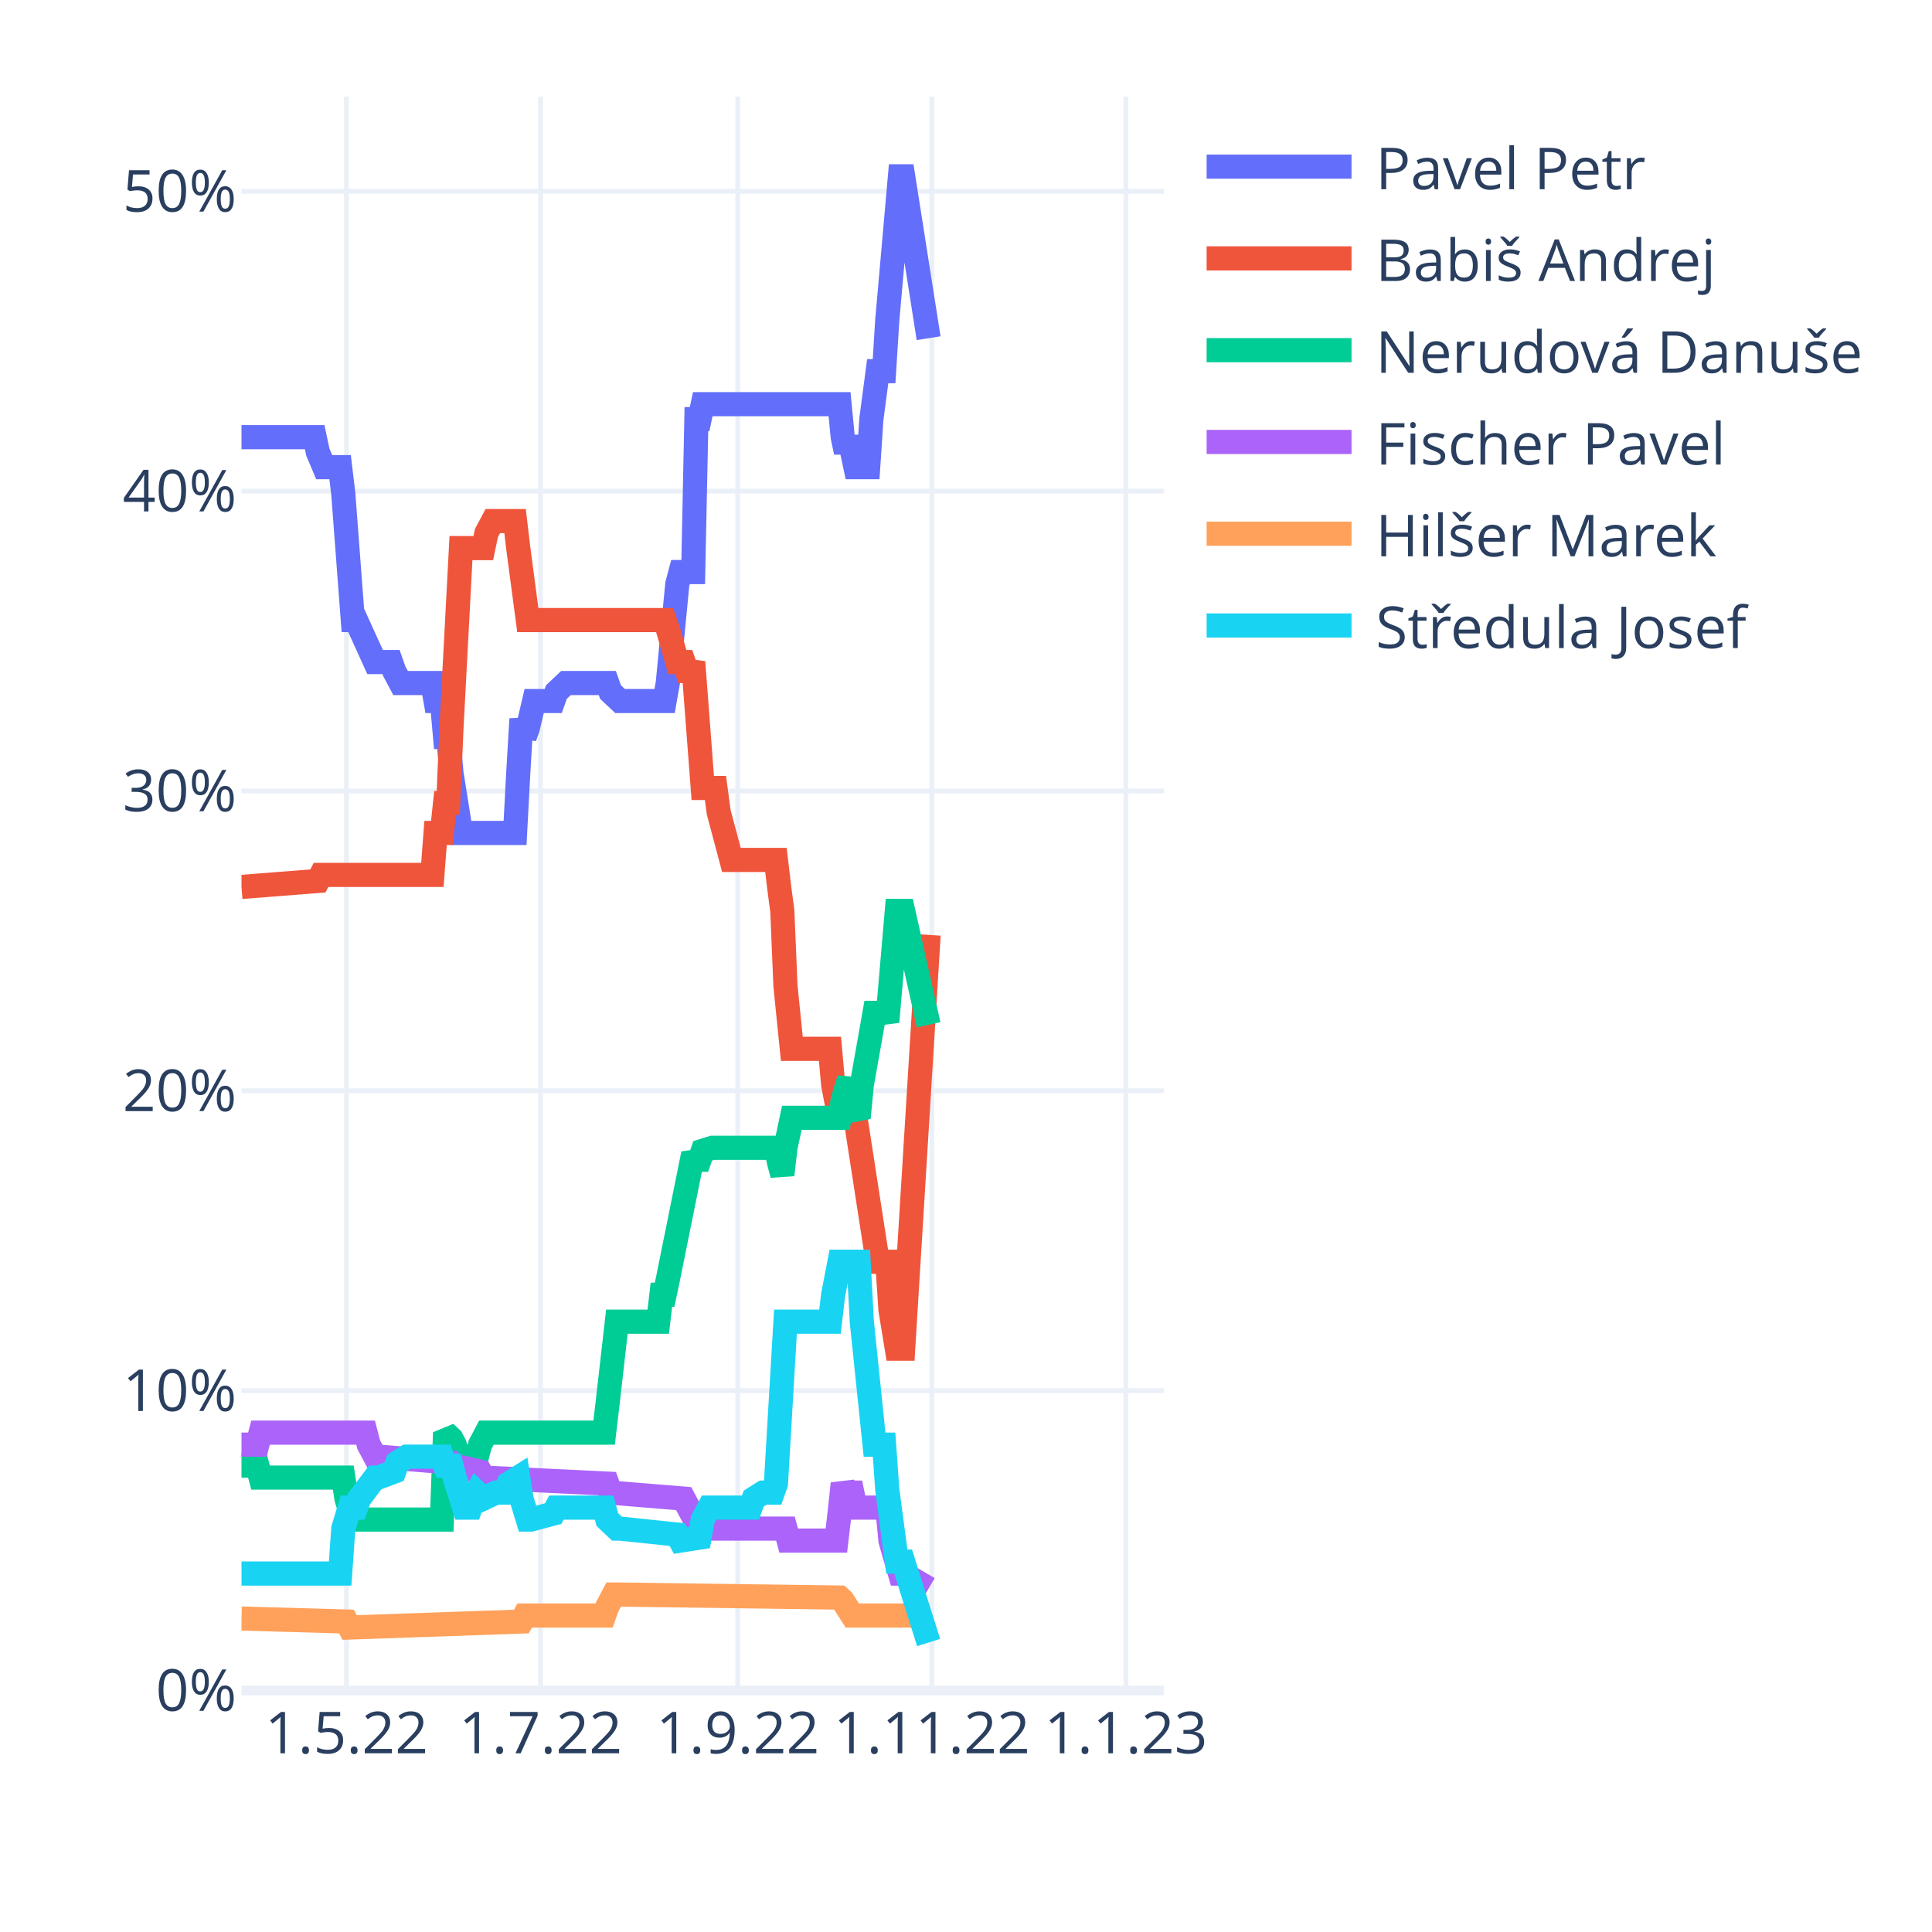
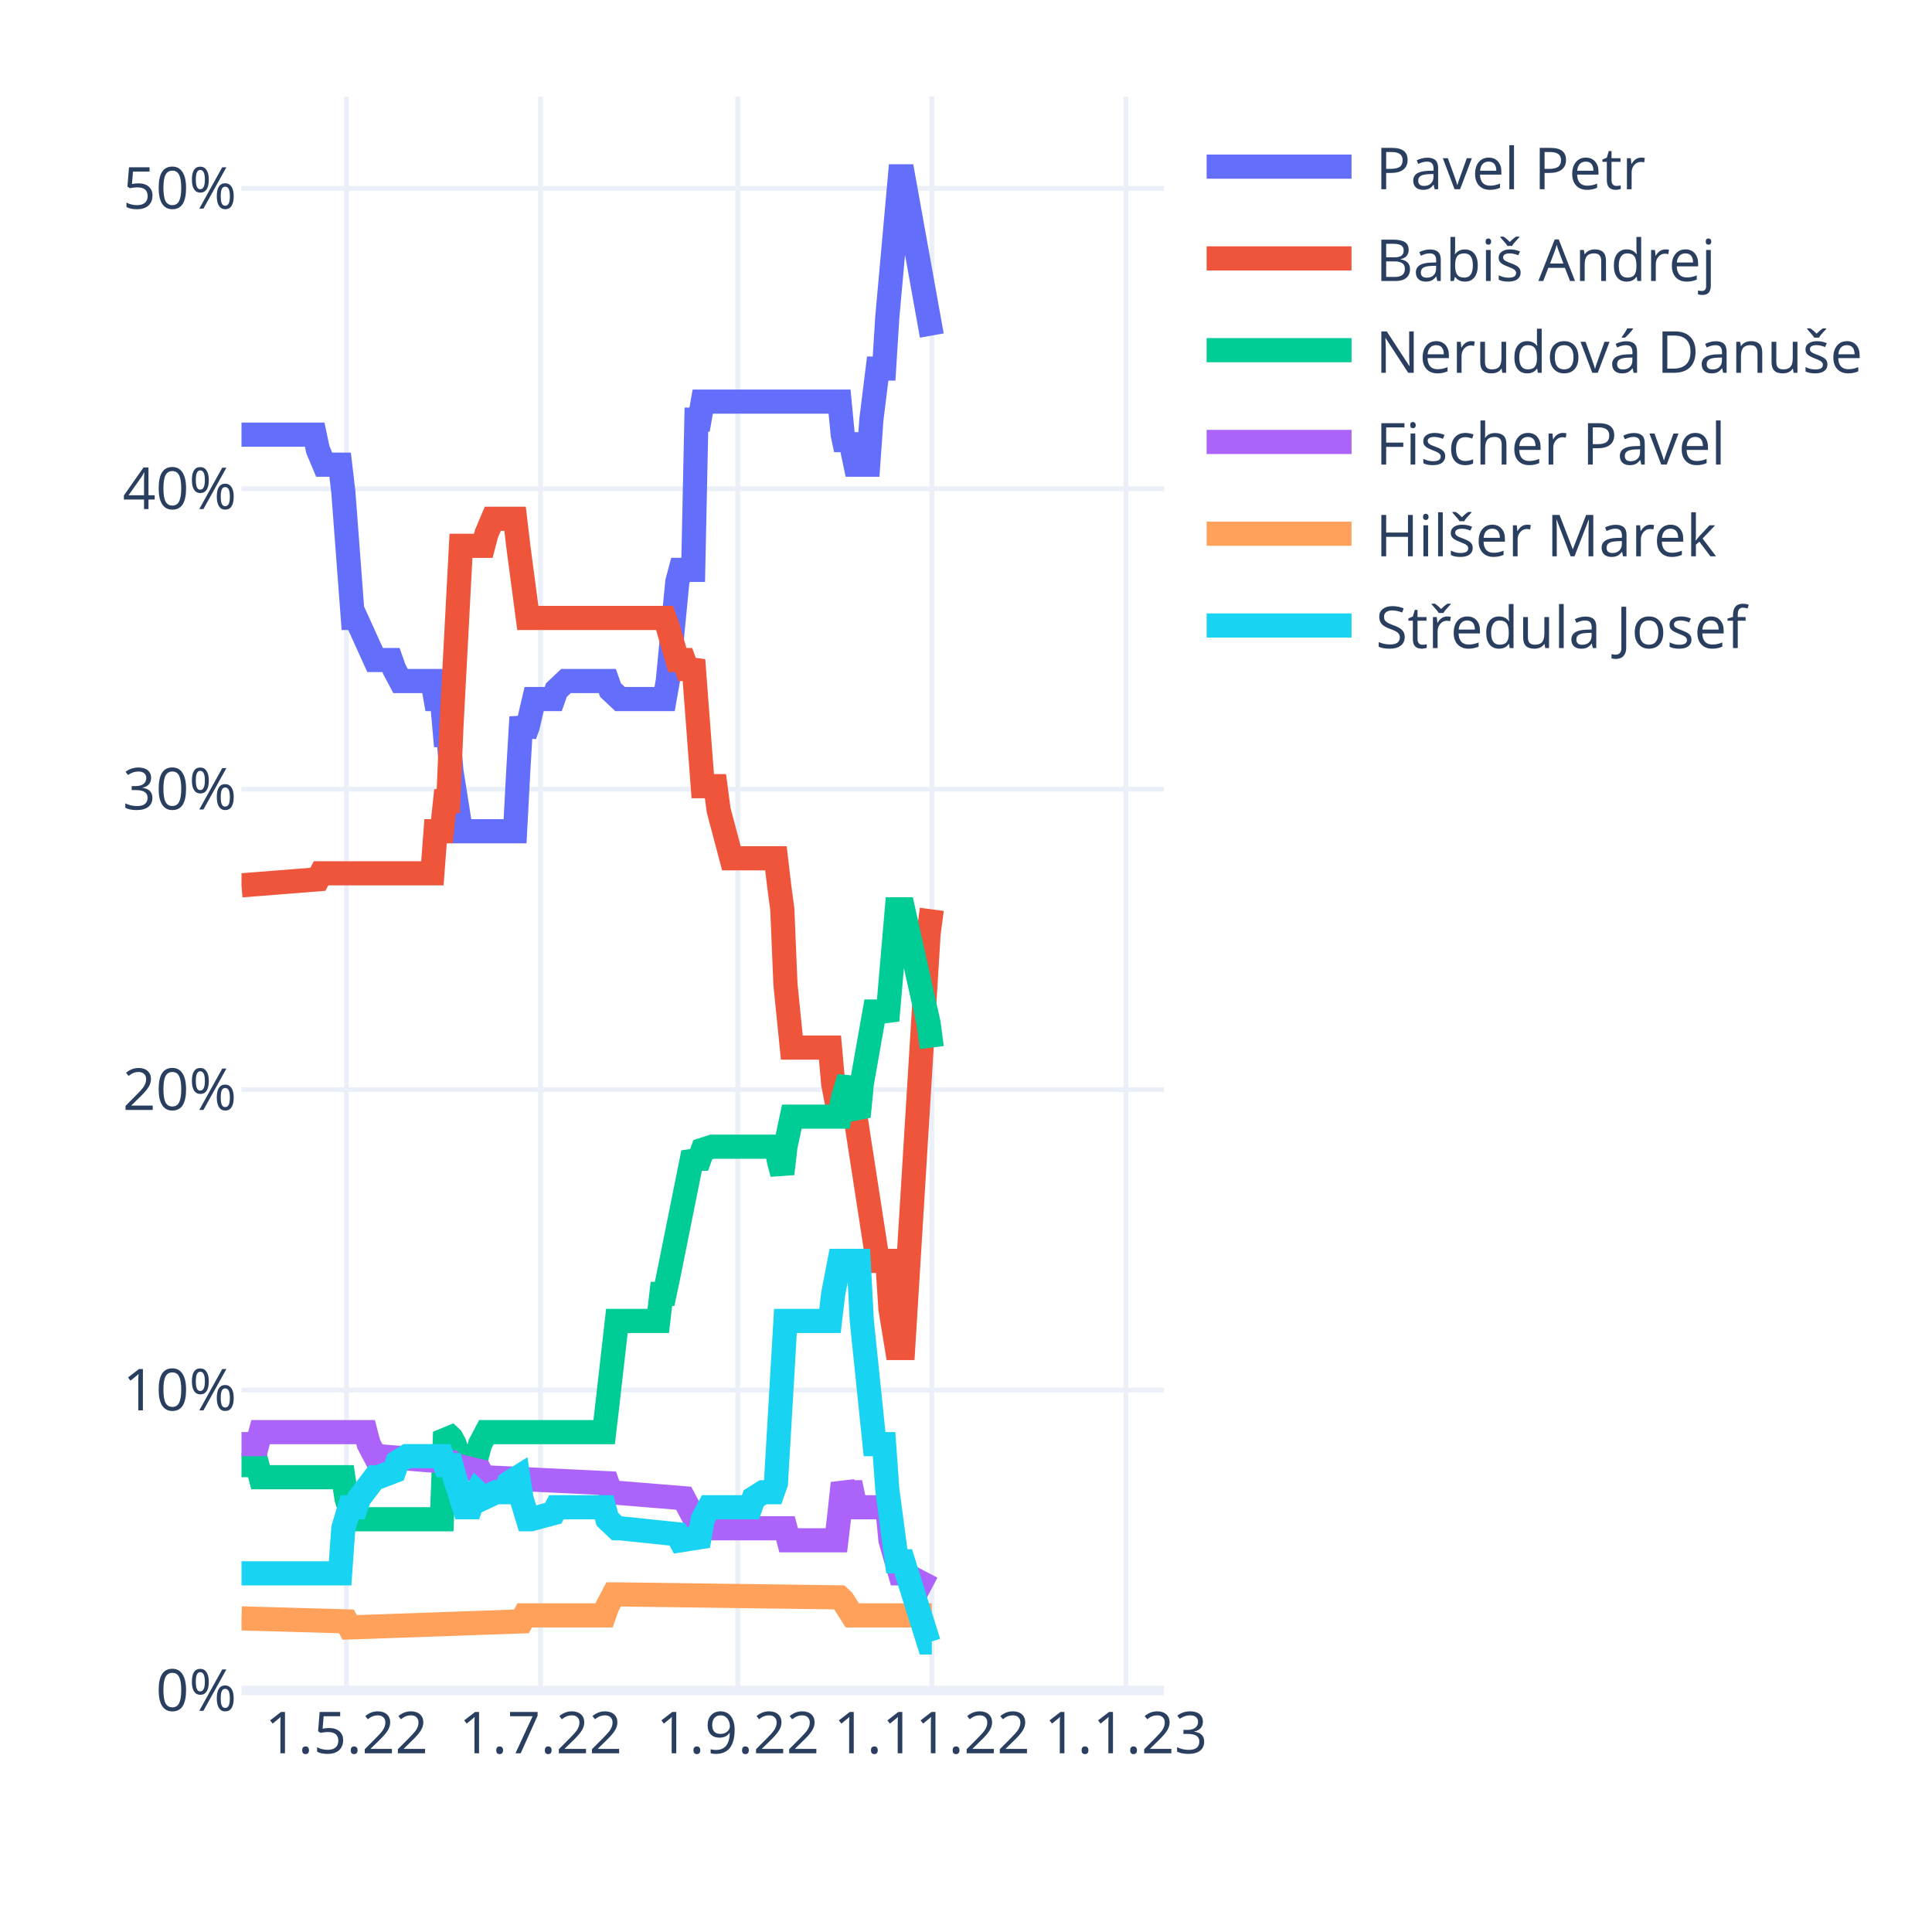
<svg xmlns="http://www.w3.org/2000/svg" class="main-svg" width="400" height="400" style="" viewBox="0 0 400 400">
  <rect x="0" y="0" width="400" height="400" style="fill: rgb(255, 255, 255); fill-opacity: 1;" />
-   <defs id="defs-c8d409">
+   <defs id="defs-9c7988">
    <g class="clips">
-       <clipPath id="clipc8d409xyplot" class="plotclip">
+       <clipPath id="clip9c7988xyplot" class="plotclip">
        <rect width="191" height="330" />
      </clipPath>
-       <clipPath class="axesclip" id="clipc8d409x">
+       <clipPath class="axesclip" id="clip9c7988x">
        <rect x="50" y="0" width="191" height="400" />
      </clipPath>
-       <clipPath class="axesclip" id="clipc8d409y">
+       <clipPath class="axesclip" id="clip9c7988y">
        <rect x="0" y="20" width="400" height="330" />
      </clipPath>
-       <clipPath class="axesclip" id="clipc8d409xy">
+       <clipPath class="axesclip" id="clip9c7988xy">
        <rect x="50" y="20" width="191" height="330" />
      </clipPath>
    </g>
    <g class="gradients" />
    <g class="patterns" />
  </defs>
  <g class="bglayer" />
  <g class="layer-below">
    <g class="imagelayer" />
    <g class="shapelayer" />
  </g>
  <g class="cartesianlayer">
    <g class="subplot xy">
      <g class="layer-subplot">
        <g class="shapelayer" />
        <g class="imagelayer" />
      </g>
      <g class="minor-gridlayer">
        <g class="x" />
        <g class="y" />
      </g>
      <g class="gridlayer">
        <g class="x">
          <path class="xgrid crisp" transform="translate(71.73,0)" d="M0,20v330" style="stroke: rgb(235, 240, 248); stroke-opacity: 1; stroke-width: 1px;" />
          <path class="xgrid crisp" transform="translate(111.91,0)" d="M0,20v330" style="stroke: rgb(235, 240, 248); stroke-opacity: 1; stroke-width: 1px;" />
          <path class="xgrid crisp" transform="translate(152.74,0)" d="M0,20v330" style="stroke: rgb(235, 240, 248); stroke-opacity: 1; stroke-width: 1px;" />
          <path class="xgrid crisp" transform="translate(192.92,0)" d="M0,20v330" style="stroke: rgb(235, 240, 248); stroke-opacity: 1; stroke-width: 1px;" />
          <path class="xgrid crisp" transform="translate(233.1,0)" d="M0,20v330" style="stroke: rgb(235, 240, 248); stroke-opacity: 1; stroke-width: 1px;" />
        </g>
        <g class="y">
-           <path class="ygrid crisp" transform="translate(0,287.92)" d="M50,0h191" style="stroke: rgb(235, 240, 248); stroke-opacity: 1; stroke-width: 1px;" />
-           <path class="ygrid crisp" transform="translate(0,225.84)" d="M50,0h191" style="stroke: rgb(235, 240, 248); stroke-opacity: 1; stroke-width: 1px;" />
-           <path class="ygrid crisp" transform="translate(0,163.76)" d="M50,0h191" style="stroke: rgb(235, 240, 248); stroke-opacity: 1; stroke-width: 1px;" />
-           <path class="ygrid crisp" transform="translate(0,101.68)" d="M50,0h191" style="stroke: rgb(235, 240, 248); stroke-opacity: 1; stroke-width: 1px;" />
-           <path class="ygrid crisp" transform="translate(0,39.6)" d="M50,0h191" style="stroke: rgb(235, 240, 248); stroke-opacity: 1; stroke-width: 1px;" />
+           <path class="ygrid crisp" transform="translate(0,287.8)" d="M50,0h191" style="stroke: rgb(235, 240, 248); stroke-opacity: 1; stroke-width: 1px;" />
+           <path class="ygrid crisp" transform="translate(0,225.6)" d="M50,0h191" style="stroke: rgb(235, 240, 248); stroke-opacity: 1; stroke-width: 1px;" />
+           <path class="ygrid crisp" transform="translate(0,163.39)" d="M50,0h191" style="stroke: rgb(235, 240, 248); stroke-opacity: 1; stroke-width: 1px;" />
+           <path class="ygrid crisp" transform="translate(0,101.19)" d="M50,0h191" style="stroke: rgb(235, 240, 248); stroke-opacity: 1; stroke-width: 1px;" />
+           <path class="ygrid crisp" transform="translate(0,38.99)" d="M50,0h191" style="stroke: rgb(235, 240, 248); stroke-opacity: 1; stroke-width: 1px;" />
        </g>
      </g>
      <g class="zerolinelayer">
        <path class="yzl zl crisp" transform="translate(0,350)" d="M50,0h191" style="stroke: rgb(235, 240, 248); stroke-opacity: 1; stroke-width: 2px;" />
      </g>
      <path class="xlines-below" />
      <path class="ylines-below" />
      <g class="overlines-below" />
      <g class="xaxislayer-below" />
      <g class="yaxislayer-below" />
      <g class="overaxes-below" />
-       <g class="plot" transform="translate(50,20)" clip-path="url(#clipc8d409xyplot)">
+       <g class="plot" transform="translate(50,20)" clip-path="url(#clip9c7988xyplot)">
        <g class="scatterlayer mlayer">
-           <g class="trace scatter trace52a678" style="stroke-miterlimit: 2; opacity: 1;">
-             <g class="fills" />
-             <g class="errorbars" />
-             <g class="lines">
-               <path class="js-line" d="M0,70.51L15.15,70.51L15.81,73.61L17.12,76.72L17.78,76.72L20.42,76.72L21.08,82.3L23.05,108.38L23.71,108.38L27.66,117.07L28.32,117.07L30.96,117.07L31.61,118.93L32.93,121.41L33.59,121.41L39.52,121.41L40.18,125.14L41.49,125.14L42.15,132.59L42.81,132.59L43.47,140.04L45.44,152.45L46.1,152.45L56.64,152.45L57.3,140.04L57.96,128.86L58.62,132.59L59.28,130.73L60.59,125.14L61.25,125.14L64.54,125.14L65.2,123.28L67.18,121.41L67.84,121.41L75.74,121.41L76.4,123.28L78.38,125.14L79.03,125.14L87.6,125.14L88.26,121.41L90.23,100.93L90.89,98.44L93.52,98.44L94.18,66.78L94.84,66.78L95.5,63.68L123.82,63.68L124.48,70.51L125.14,73.61L125.8,70.51L127.11,76.72L127.77,76.72L129.75,76.72L130.41,66.78L131.72,56.85L132.38,56.85L133.04,56.85L133.7,46.3L136.33,16.5L136.99,16.5L142.26,50.02" style="vector-effect: non-scaling-stroke; fill: none; stroke: rgb(99, 110, 250); stroke-opacity: 1; stroke-width: 5px; opacity: 1;" />
-             </g>
-             <g class="points" />
-             <g class="text" />
-           </g>
-           <g class="trace scatter trace536c8e" style="stroke-miterlimit: 2; opacity: 1;">
-             <g class="fills" />
-             <g class="errorbars" />
-             <g class="lines">
-               <path class="js-line" d="M0,163.63L15.81,162.39L16.47,161.14L39.52,161.14L40.18,152.45L41.49,152.45L42.15,146.25L42.81,146.25L43.47,130.73L45.44,93.48L46.1,93.48L50.06,93.48L50.71,90.37L52.03,87.89L52.69,87.89L56.64,87.89L57.3,93.48L59.28,108.38L59.93,108.38L87.6,108.38L88.26,110.24L90.23,117.07L90.89,117.07L91.55,117.07L92.21,118.93L92.87,118.93L93.52,117.07L95.5,143.14L96.16,143.14L98.13,143.14L98.79,148.11L101.43,158.04L102.09,158.04L110.65,158.04L111.31,163.63L111.97,168.59L112.62,184.11L113.94,197.15L114.6,197.15L121.84,197.15L122.5,204.6L123.82,211.43L124.48,209.57L126.46,211.43L127.11,211.43L131.72,241.23L132.38,241.23L133.7,241.23L134.36,251.16L135.68,259.23L136.33,259.23L136.99,259.23L142.26,173.56" style="vector-effect: non-scaling-stroke; fill: none; stroke: rgb(239, 85, 59); stroke-opacity: 1; stroke-width: 5px; opacity: 1;" />
-             </g>
-             <g class="points" />
-             <g class="text" />
-           </g>
-           <g class="trace scatter trace2db222" style="stroke-miterlimit: 2; opacity: 1;">
-             <g class="fills" />
-             <g class="errorbars" />
-             <g class="lines">
-               <path class="js-line" d="M0,283.44L3.29,283.44L3.95,285.92L21.08,285.92L21.73,290.27L23.05,294.61L23.71,294.61L41.49,294.61L42.15,276.61L43.47,277.85L44.13,279.1L45.44,283.44L46.1,281.58L48.74,281.58L49.4,279.1L50.71,276.61L51.37,276.61L75.08,276.61L75.74,271.02L77.72,253.64L78.38,253.64L86.28,253.64L86.94,248.06L87.6,248.06L88.26,244.95L93.52,218.88L94.18,220.12L94.84,220.12L95.5,218.26L97.48,217.64L98.13,217.64L110.65,217.64L111.31,220.74L111.97,223.22L112.62,217.64L113.94,211.43L114.6,211.43L123.82,211.43L124.48,207.7L125.8,203.36L126.46,208.95L127.77,211.43L128.43,204.6L130.41,193.43L131.07,189.7L133.04,189.7L133.7,191.56L135.68,168.59L136.33,168.59L136.99,168.59L142.26,192.18" style="vector-effect: non-scaling-stroke; fill: none; stroke: rgb(0, 204, 150); stroke-opacity: 1; stroke-width: 5px; opacity: 1;" />
-             </g>
-             <g class="points" />
-             <g class="text" />
-           </g>
-           <g class="trace scatter tracef20fd8" style="stroke-miterlimit: 2; opacity: 1;">
-             <g class="fills" />
-             <g class="errorbars" />
-             <g class="lines">
-               <path class="js-line" d="M0,279.1L3.29,279.1L3.95,276.61L25.69,276.61L26.34,279.1L27.66,281.58L28.32,281.58L43.47,282.82L44.13,283.44L49.4,284.68L50.06,285.92L75.74,287.17L76.4,289.03L91.55,290.27L92.21,291.51L94.84,296.48L95.5,296.48L112.62,296.48L113.28,298.96L123.16,298.96L123.82,293.37L124.48,287.17L125.14,289.03L125.8,289.03L126.46,289.03L127.11,292.13L133.7,292.13L134.36,298.96L136.33,305.79L136.99,305.79L142.26,308.89" style="vector-effect: non-scaling-stroke; fill: none; stroke: rgb(171, 99, 250); stroke-opacity: 1; stroke-width: 5px; opacity: 1;" />
-             </g>
-             <g class="points" />
-             <g class="text" />
-           </g>
-           <g class="trace scatter tracef443ca" style="stroke-miterlimit: 2; opacity: 1;">
-             <g class="fills" />
-             <g class="errorbars" />
-             <g class="lines">
-               <path class="js-line" d="M0,315.1L21.73,315.72L22.39,316.96L57.96,315.72L58.62,314.48L75.08,314.48L75.74,312.62L77.06,310.13L77.72,310.13L123.82,310.76L124.48,311.38L126.46,314.48L127.11,314.48L142.26,314.48" style="vector-effect: non-scaling-stroke; fill: none; stroke: rgb(255, 161, 90); stroke-opacity: 1; stroke-width: 5px; opacity: 1;" />
-             </g>
-             <g class="points" />
-             <g class="text" />
-           </g>
-           <g class="trace scatter tracea766b8" style="stroke-miterlimit: 2; opacity: 1;">
-             <g class="fills" />
-             <g class="errorbars" />
-             <g class="lines">
-               <path class="js-line" d="M0,305.79L20.42,305.79L21.08,296.48L22.39,292.13L23.05,292.13L23.71,292.13L24.37,290.27L27.66,285.92L28.32,285.92L31.61,284.68L32.27,282.82L34.25,281.58L34.91,281.58L41.49,281.58L42.15,283.44L43.47,283.44L44.13,285.92L46.1,292.13L46.76,292.13L47.42,292.13L48.08,290.27L48.74,289.03L49.4,289.65L50.06,290.27L52.69,289.03L53.35,289.03L54.67,289.03L55.32,287.17L57.3,285.92L57.96,290.27L59.28,294.61L59.93,294.61L64.54,293.37L65.2,292.13L75.08,292.13L75.74,294.61L77.72,296.48L78.38,296.48L90.23,297.72L90.89,298.96L94.84,298.34L95.5,294.61L96.82,292.13L97.48,292.13L105.38,292.13L106.04,290.27L108.01,289.03L108.67,289.03L109.99,289.03L110.65,287.17L112.62,253.64L113.28,253.64L121.84,253.64L122.5,248.06L123.82,241.23L124.48,241.23L127.77,241.23L128.43,253.64L131.07,279.1L131.72,279.1L133.04,279.1L133.7,288.41L135.68,303.31L136.33,303.31L136.99,303.31L142.26,320.07" style="vector-effect: non-scaling-stroke; fill: none; stroke: rgb(25, 211, 243); stroke-opacity: 1; stroke-width: 5px; opacity: 1;" />
+           <g class="trace scatter trace5ed895" style="stroke-miterlimit: 2; opacity: 1;">
+             <g class="fills" />
+             <g class="errorbars" />
+             <g class="lines">
+               <path class="js-line" d="M0,69.99L15.15,69.99L15.81,73.1L17.12,76.21L17.78,76.21L20.42,76.21L21.08,81.81L23.05,107.94L23.71,107.94L27.66,116.65L28.32,116.65L30.96,116.65L31.61,118.51L32.93,121L33.59,121L39.52,121L40.18,124.73L41.49,124.73L42.15,132.2L42.81,132.2L43.47,139.66L45.44,152.1L46.1,152.1L56.64,152.1L57.3,139.66L57.96,128.46L58.62,132.2L59.28,130.33L60.59,124.73L61.25,124.73L64.54,124.73L65.2,122.87L67.18,121L67.84,121L75.74,121L76.4,122.87L78.38,124.73L79.03,124.73L87.6,124.73L88.26,121L90.23,100.47L90.89,97.99L93.52,97.99L94.18,66.88L94.84,66.88L95.5,63.15L123.82,63.15L124.48,69.99L125.14,73.1L125.8,69.99L127.11,76.21L127.77,76.21L129.75,76.21L130.41,66.88L131.72,56.31L132.38,56.31L133.04,56.31L133.7,45.74L136.33,16.5L136.99,16.5L142.92,49.47" style="vector-effect: non-scaling-stroke; fill: none; stroke: rgb(99, 110, 250); stroke-opacity: 1; stroke-width: 5px; opacity: 1;" />
+             </g>
+             <g class="points" />
+             <g class="text" />
+           </g>
+           <g class="trace scatter trace7ff5db" style="stroke-miterlimit: 2; opacity: 1;">
+             <g class="fills" />
+             <g class="errorbars" />
+             <g class="lines">
+               <path class="js-line" d="M0,163.3L15.81,162.05L16.47,160.81L39.52,160.81L40.18,152.1L41.49,152.1L42.15,145.88L42.81,145.88L43.47,130.33L45.44,93.01L46.1,93.01L50.06,93.01L50.71,90.52L52.03,87.41L52.69,87.41L56.64,87.41L57.3,93.01L59.28,107.94L59.93,107.94L87.6,107.94L88.26,109.8L90.23,116.65L90.89,116.65L91.55,116.65L92.21,118.51L92.87,118.51L93.52,116.65L95.5,142.77L96.16,142.77L98.13,142.77L98.79,147.75L101.43,157.7L102.09,157.7L110.65,157.7L111.31,163.3L111.97,168.27L112.62,183.82L113.94,196.89L114.6,196.89L121.84,196.89L122.5,204.35L123.82,211.19L124.48,209.33L126.46,211.19L127.11,211.19L131.72,241.05L132.38,241.05L133.7,241.05L134.36,251L135.68,259.09L136.33,259.09L136.99,259.09L142.26,173.25L142.92,168.27" style="vector-effect: non-scaling-stroke; fill: none; stroke: rgb(239, 85, 59); stroke-opacity: 1; stroke-width: 5px; opacity: 1;" />
+             </g>
+             <g class="points" />
+             <g class="text" />
+           </g>
+           <g class="trace scatter trace8986e2" style="stroke-miterlimit: 2; opacity: 1;">
+             <g class="fills" />
+             <g class="errorbars" />
+             <g class="lines">
+               <path class="js-line" d="M0,283.35L3.29,283.35L3.95,285.84L21.08,285.84L21.73,290.19L23.05,294.54L23.71,294.54L41.49,294.54L42.15,276.51L43.47,277.75L44.13,278.99L45.44,283.35L46.1,281.48L48.74,281.48L49.4,278.99L50.71,276.51L51.37,276.51L75.08,276.51L75.74,270.91L77.72,253.49L78.38,253.49L86.28,253.49L86.94,247.89L87.6,247.89L88.26,244.78L93.52,218.66L94.18,219.9L94.84,219.9L95.5,218.04L97.48,217.41L98.13,217.41L110.65,217.41L111.31,220.52L111.97,223.01L112.62,217.41L113.94,211.19L114.6,211.19L123.82,211.19L124.48,207.46L125.8,203.11L126.46,208.71L127.77,211.19L128.43,204.35L130.41,193.15L131.07,189.42L133.04,189.42L133.7,191.29L135.68,168.27L136.33,168.27L136.99,168.27L142.26,191.91L142.92,196.89" style="vector-effect: non-scaling-stroke; fill: none; stroke: rgb(0, 204, 150); stroke-opacity: 1; stroke-width: 5px; opacity: 1;" />
+             </g>
+             <g class="points" />
+             <g class="text" />
+           </g>
+           <g class="trace scatter traceef5b39" style="stroke-miterlimit: 2; opacity: 1;">
+             <g class="fills" />
+             <g class="errorbars" />
+             <g class="lines">
+               <path class="js-line" d="M0,278.99L3.29,278.99L3.95,276.51L25.69,276.51L26.34,278.99L27.66,281.48L28.32,281.48L43.47,282.73L44.13,283.35L49.4,284.59L50.06,285.84L75.74,287.08L76.4,288.95L91.55,290.19L92.21,291.43L94.84,296.41L95.5,296.41L112.62,296.41L113.28,298.9L123.16,298.9L123.82,293.3L124.48,287.08L125.14,288.95L125.8,288.95L126.46,288.95L127.11,292.06L133.7,292.06L134.36,298.9L136.33,305.74L136.99,305.74L142.92,308.85" style="vector-effect: non-scaling-stroke; fill: none; stroke: rgb(171, 99, 250); stroke-opacity: 1; stroke-width: 5px; opacity: 1;" />
+             </g>
+             <g class="points" />
+             <g class="text" />
+           </g>
+           <g class="trace scatter trace520b57" style="stroke-miterlimit: 2; opacity: 1;">
+             <g class="fills" />
+             <g class="errorbars" />
+             <g class="lines">
+               <path class="js-line" d="M0,315.07L21.73,315.69L22.39,316.94L57.96,315.69L58.62,314.45L75.08,314.45L75.74,312.58L77.06,310.1L77.72,310.1L123.82,310.72L124.48,311.34L126.46,314.45L127.11,314.45L142.92,314.45" style="vector-effect: non-scaling-stroke; fill: none; stroke: rgb(255, 161, 90); stroke-opacity: 1; stroke-width: 5px; opacity: 1;" />
+             </g>
+             <g class="points" />
+             <g class="text" />
+           </g>
+           <g class="trace scatter tracecc8020" style="stroke-miterlimit: 2; opacity: 1;">
+             <g class="fills" />
+             <g class="errorbars" />
+             <g class="lines">
+               <path class="js-line" d="M0,305.74L20.42,305.74L21.08,296.41L22.39,292.06L23.05,292.06L23.71,292.06L24.37,290.19L27.66,285.84L28.32,285.84L31.61,284.59L32.27,282.73L34.25,281.48L34.91,281.48L41.49,281.48L42.15,283.35L43.47,283.35L44.13,285.84L46.1,292.06L46.76,292.06L47.42,292.06L48.08,290.19L48.74,288.95L49.4,289.57L50.06,290.19L52.69,288.95L53.35,288.95L54.67,288.95L55.32,287.08L57.3,285.84L57.96,290.19L59.28,294.54L59.93,294.54L64.54,293.3L65.2,292.06L75.08,292.06L75.74,294.54L77.72,296.41L78.38,296.41L90.23,297.65L90.89,298.9L94.84,298.28L95.5,294.54L96.82,292.06L97.48,292.06L105.38,292.06L106.04,290.19L108.01,288.95L108.67,288.95L109.99,288.95L110.65,287.08L112.62,253.49L113.28,253.49L121.84,253.49L122.5,247.89L123.82,241.05L124.48,241.05L127.77,241.05L128.43,253.49L131.07,278.99L131.72,278.99L133.04,278.99L133.7,288.32L135.68,303.25L136.33,303.25L136.99,303.25L142.26,320.05L142.92,320.05" style="vector-effect: non-scaling-stroke; fill: none; stroke: rgb(25, 211, 243); stroke-opacity: 1; stroke-width: 5px; opacity: 1;" />
            </g>
            <g class="points" />
            <g class="text" />
          </g>
        </g>
      </g>
      <g class="overplot" />
      <path class="xlines-above crisp" d="M0,0" style="fill: none;" />
      <path class="ylines-above crisp" d="M0,0" style="fill: none;" />
      <g class="overlines-above" />
      <g class="xaxislayer-above">
        <g class="xtick">
          <text text-anchor="middle" x="0" y="363" transform="translate(71.73,0)" style="font-family: 'Open Sans', verdana, arial, sans-serif; font-size: 12px; fill: rgb(42, 63, 95); fill-opacity: 1; white-space: pre; opacity: 1;">1.5.22</text>
        </g>
        <g class="xtick">
          <text text-anchor="middle" x="0" y="363" style="font-family: 'Open Sans', verdana, arial, sans-serif; font-size: 12px; fill: rgb(42, 63, 95); fill-opacity: 1; white-space: pre; opacity: 1;" transform="translate(111.91,0)">1.7.22</text>
        </g>
        <g class="xtick">
          <text text-anchor="middle" x="0" y="363" style="font-family: 'Open Sans', verdana, arial, sans-serif; font-size: 12px; fill: rgb(42, 63, 95); fill-opacity: 1; white-space: pre; opacity: 1;" transform="translate(152.74,0)">1.9.22</text>
        </g>
        <g class="xtick">
          <text text-anchor="middle" x="0" y="363" style="font-family: 'Open Sans', verdana, arial, sans-serif; font-size: 12px; fill: rgb(42, 63, 95); fill-opacity: 1; white-space: pre; opacity: 1;" transform="translate(192.92,0)">1.11.22</text>
        </g>
        <g class="xtick">
          <text text-anchor="middle" x="0" y="363" style="font-family: 'Open Sans', verdana, arial, sans-serif; font-size: 12px; fill: rgb(42, 63, 95); fill-opacity: 1; white-space: pre; opacity: 1;" transform="translate(233.1,0)">1.1.23</text>
        </g>
      </g>
      <g class="yaxislayer-above">
        <g class="ytick">
          <text text-anchor="end" x="49" y="4.2" transform="translate(0,350)" style="font-family: 'Open Sans', verdana, arial, sans-serif; font-size: 12px; fill: rgb(42, 63, 95); fill-opacity: 1; white-space: pre; opacity: 1;">0%</text>
        </g>
        <g class="ytick">
-           <text text-anchor="end" x="49" y="4.2" style="font-family: 'Open Sans', verdana, arial, sans-serif; font-size: 12px; fill: rgb(42, 63, 95); fill-opacity: 1; white-space: pre; opacity: 1;" transform="translate(0,287.92)">10%</text>
-         </g>
-         <g class="ytick">
-           <text text-anchor="end" x="49" y="4.2" style="font-family: 'Open Sans', verdana, arial, sans-serif; font-size: 12px; fill: rgb(42, 63, 95); fill-opacity: 1; white-space: pre; opacity: 1;" transform="translate(0,225.84)">20%</text>
-         </g>
-         <g class="ytick">
-           <text text-anchor="end" x="49" y="4.2" style="font-family: 'Open Sans', verdana, arial, sans-serif; font-size: 12px; fill: rgb(42, 63, 95); fill-opacity: 1; white-space: pre; opacity: 1;" transform="translate(0,163.76)">30%</text>
-         </g>
-         <g class="ytick">
-           <text text-anchor="end" x="49" y="4.2" style="font-family: 'Open Sans', verdana, arial, sans-serif; font-size: 12px; fill: rgb(42, 63, 95); fill-opacity: 1; white-space: pre; opacity: 1;" transform="translate(0,101.68)">40%</text>
-         </g>
-         <g class="ytick">
-           <text text-anchor="end" x="49" y="4.2" style="font-family: 'Open Sans', verdana, arial, sans-serif; font-size: 12px; fill: rgb(42, 63, 95); fill-opacity: 1; white-space: pre; opacity: 1;" transform="translate(0,39.6)">50%</text>
+           <text text-anchor="end" x="49" y="4.2" style="font-family: 'Open Sans', verdana, arial, sans-serif; font-size: 12px; fill: rgb(42, 63, 95); fill-opacity: 1; white-space: pre; opacity: 1;" transform="translate(0,287.8)">10%</text>
+         </g>
+         <g class="ytick">
+           <text text-anchor="end" x="49" y="4.2" style="font-family: 'Open Sans', verdana, arial, sans-serif; font-size: 12px; fill: rgb(42, 63, 95); fill-opacity: 1; white-space: pre; opacity: 1;" transform="translate(0,225.6)">20%</text>
+         </g>
+         <g class="ytick">
+           <text text-anchor="end" x="49" y="4.2" style="font-family: 'Open Sans', verdana, arial, sans-serif; font-size: 12px; fill: rgb(42, 63, 95); fill-opacity: 1; white-space: pre; opacity: 1;" transform="translate(0,163.39)">30%</text>
+         </g>
+         <g class="ytick">
+           <text text-anchor="end" x="49" y="4.2" style="font-family: 'Open Sans', verdana, arial, sans-serif; font-size: 12px; fill: rgb(42, 63, 95); fill-opacity: 1; white-space: pre; opacity: 1;" transform="translate(0,101.19)">40%</text>
+         </g>
+         <g class="ytick">
+           <text text-anchor="end" x="49" y="4.2" style="font-family: 'Open Sans', verdana, arial, sans-serif; font-size: 12px; fill: rgb(42, 63, 95); fill-opacity: 1; white-space: pre; opacity: 1;" transform="translate(0,38.99)">50%</text>
        </g>
      </g>
      <g class="overaxes-above" />
    </g>
  </g>
  <g class="polarlayer" />
  <g class="smithlayer" />
  <g class="ternarylayer" />
  <g class="geolayer" />
  <g class="funnelarealayer" />
  <g class="pielayer" />
  <g class="iciclelayer" />
  <g class="treemaplayer" />
  <g class="sunburstlayer" />
  <g class="glimages" />
-   <defs id="topdefs-c8d409">
+   <defs id="topdefs-9c7988">
    <g class="clips" />
-     <clipPath id="legendc8d409">
+     <clipPath id="legend9c7988">
      <rect width="143" height="124" x="0" y="0" />
    </clipPath>
  </defs>
  <g class="layer-above">
    <g class="imagelayer" />
    <g class="shapelayer" />
  </g>
  <g class="infolayer">
    <g class="legend" pointer-events="all" transform="translate(244.82,20)">
      <rect class="bg" shape-rendering="crispEdges" width="143" height="124" x="0" y="0" style="stroke: rgb(68, 68, 68); stroke-opacity: 1; fill: rgb(255, 255, 255); fill-opacity: 1; stroke-width: 0px;" />
-       <g class="scrollbox" transform="" clip-path="url(#legendc8d409)">
+       <g class="scrollbox" transform="" clip-path="url(#legend9c7988)">
        <g class="groups">
          <g class="traces" transform="translate(0,14.5)" style="opacity: 1;">
            <text class="legendtext" text-anchor="start" x="40" y="4.68" style="font-family: 'Open Sans', verdana, arial, sans-serif; font-size: 12px; fill: rgb(42, 63, 95); fill-opacity: 1; white-space: pre;">Pavel Petr</text>
            <g class="layers" style="opacity: 1;">
              <g class="legendfill" />
              <g class="legendlines">
                <path class="js-line" d="M5,0h30" style="fill: none; stroke: rgb(99, 110, 250); stroke-opacity: 1; stroke-width: 5px;" />
              </g>
              <g class="legendsymbols">
                <g class="legendpoints" />
              </g>
            </g>
            <rect class="legendtoggle" x="0" y="-9.5" width="137.062" height="19" style="fill: rgb(0, 0, 0); fill-opacity: 0;" />
          </g>
          <g class="traces" transform="translate(0,33.5)" style="opacity: 1;">
            <text class="legendtext" text-anchor="start" x="40" y="4.68" style="font-family: 'Open Sans', verdana, arial, sans-serif; font-size: 12px; fill: rgb(42, 63, 95); fill-opacity: 1; white-space: pre;">Babiš Andrej</text>
            <g class="layers" style="opacity: 1;">
              <g class="legendfill" />
              <g class="legendlines">
                <path class="js-line" d="M5,0h30" style="fill: none; stroke: rgb(239, 85, 59); stroke-opacity: 1; stroke-width: 5px;" />
              </g>
              <g class="legendsymbols">
                <g class="legendpoints" />
              </g>
            </g>
            <rect class="legendtoggle" x="0" y="-9.5" width="137.062" height="19" style="fill: rgb(0, 0, 0); fill-opacity: 0;" />
          </g>
          <g class="traces" transform="translate(0,52.5)" style="opacity: 1;">
            <text class="legendtext" text-anchor="start" x="40" y="4.68" style="font-family: 'Open Sans', verdana, arial, sans-serif; font-size: 12px; fill: rgb(42, 63, 95); fill-opacity: 1; white-space: pre;">Nerudová Danuše</text>
            <g class="layers" style="opacity: 1;">
              <g class="legendfill" />
              <g class="legendlines">
                <path class="js-line" d="M5,0h30" style="fill: none; stroke: rgb(0, 204, 150); stroke-opacity: 1; stroke-width: 5px;" />
              </g>
              <g class="legendsymbols">
                <g class="legendpoints" />
              </g>
            </g>
            <rect class="legendtoggle" x="0" y="-9.5" width="137.062" height="19" style="fill: rgb(0, 0, 0); fill-opacity: 0;" />
          </g>
          <g class="traces" transform="translate(0,71.5)" style="opacity: 1;">
            <text class="legendtext" text-anchor="start" x="40" y="4.68" style="font-family: 'Open Sans', verdana, arial, sans-serif; font-size: 12px; fill: rgb(42, 63, 95); fill-opacity: 1; white-space: pre;">Fischer Pavel</text>
            <g class="layers" style="opacity: 1;">
              <g class="legendfill" />
              <g class="legendlines">
                <path class="js-line" d="M5,0h30" style="fill: none; stroke: rgb(171, 99, 250); stroke-opacity: 1; stroke-width: 5px;" />
              </g>
              <g class="legendsymbols">
                <g class="legendpoints" />
              </g>
            </g>
            <rect class="legendtoggle" x="0" y="-9.5" width="137.062" height="19" style="fill: rgb(0, 0, 0); fill-opacity: 0;" />
          </g>
          <g class="traces" transform="translate(0,90.5)" style="opacity: 1;">
            <text class="legendtext" text-anchor="start" x="40" y="4.68" style="font-family: 'Open Sans', verdana, arial, sans-serif; font-size: 12px; fill: rgb(42, 63, 95); fill-opacity: 1; white-space: pre;">Hilšer Marek</text>
            <g class="layers" style="opacity: 1;">
              <g class="legendfill" />
              <g class="legendlines">
                <path class="js-line" d="M5,0h30" style="fill: none; stroke: rgb(255, 161, 90); stroke-opacity: 1; stroke-width: 5px;" />
              </g>
              <g class="legendsymbols">
                <g class="legendpoints" />
              </g>
            </g>
            <rect class="legendtoggle" x="0" y="-9.5" width="137.062" height="19" style="fill: rgb(0, 0, 0); fill-opacity: 0;" />
          </g>
          <g class="traces" transform="translate(0,109.5)" style="opacity: 1;">
            <text class="legendtext" text-anchor="start" x="40" y="4.68" style="font-family: 'Open Sans', verdana, arial, sans-serif; font-size: 12px; fill: rgb(42, 63, 95); fill-opacity: 1; white-space: pre;">Středula Josef</text>
            <g class="layers" style="opacity: 1;">
              <g class="legendfill" />
              <g class="legendlines">
                <path class="js-line" d="M5,0h30" style="fill: none; stroke: rgb(25, 211, 243); stroke-opacity: 1; stroke-width: 5px;" />
              </g>
              <g class="legendsymbols">
                <g class="legendpoints" />
              </g>
            </g>
            <rect class="legendtoggle" x="0" y="-9.5" width="137.062" height="19" style="fill: rgb(0, 0, 0); fill-opacity: 0;" />
          </g>
        </g>
      </g>
      <rect class="scrollbar" rx="20" ry="3" width="0" height="0" x="0" y="0" style="fill: rgb(128, 139, 164); fill-opacity: 1;" />
    </g>
    <g class="g-gtitle" />
    <g class="g-xtitle" />
    <g class="g-ytitle" />
  </g>
</svg>
